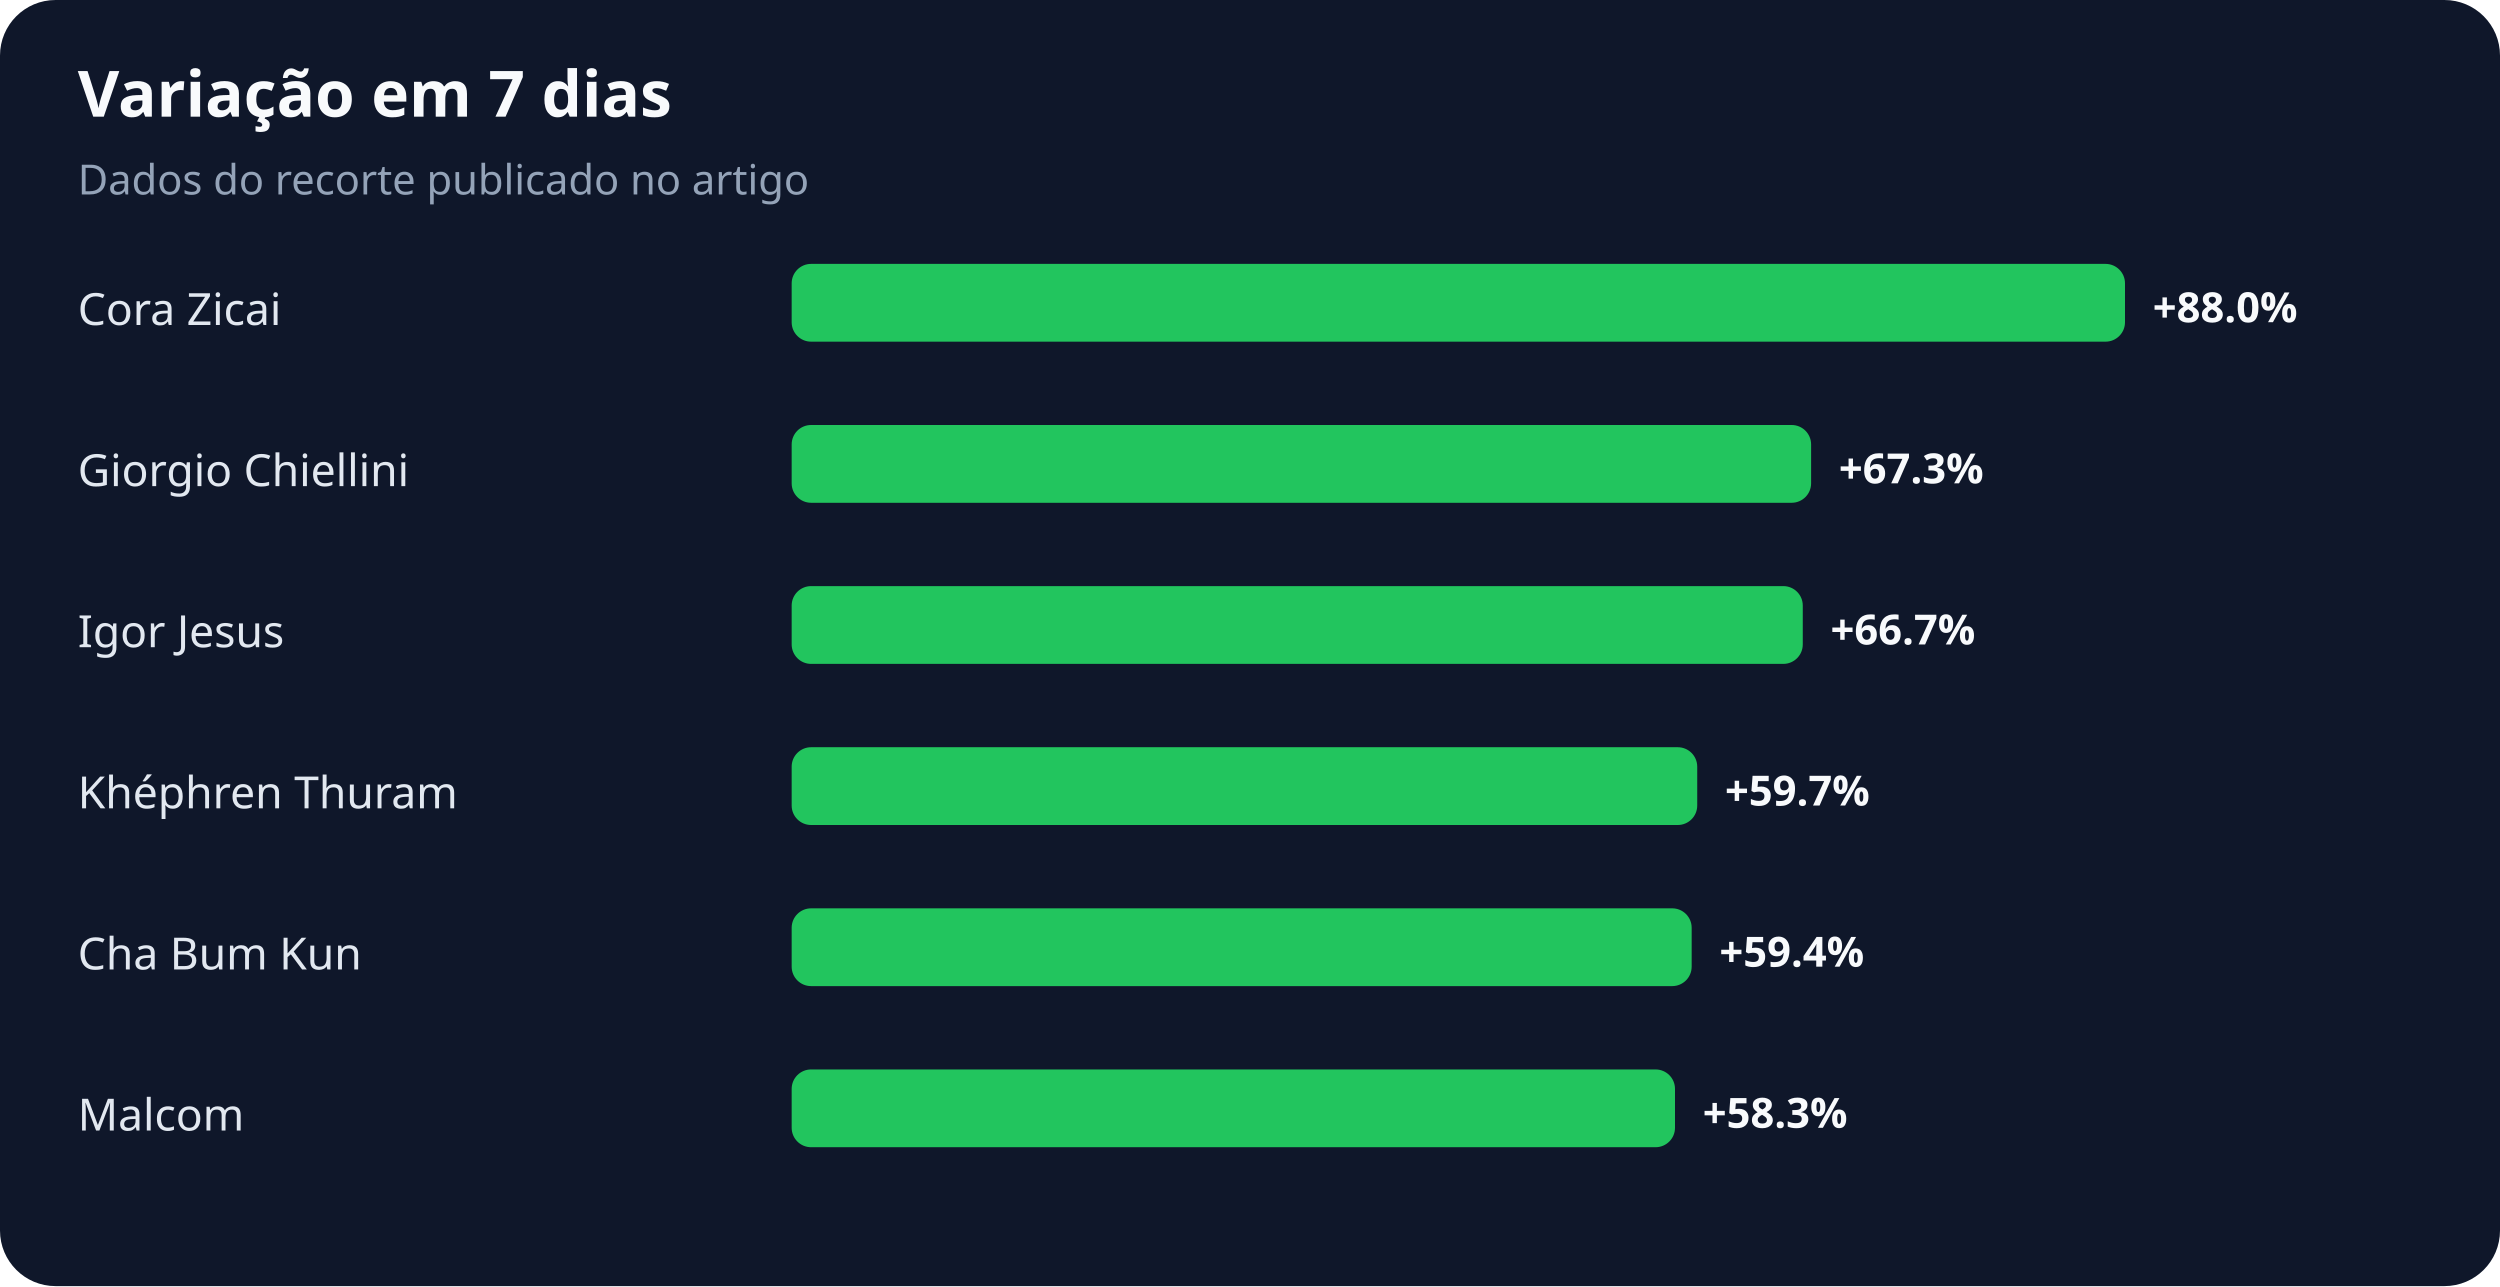
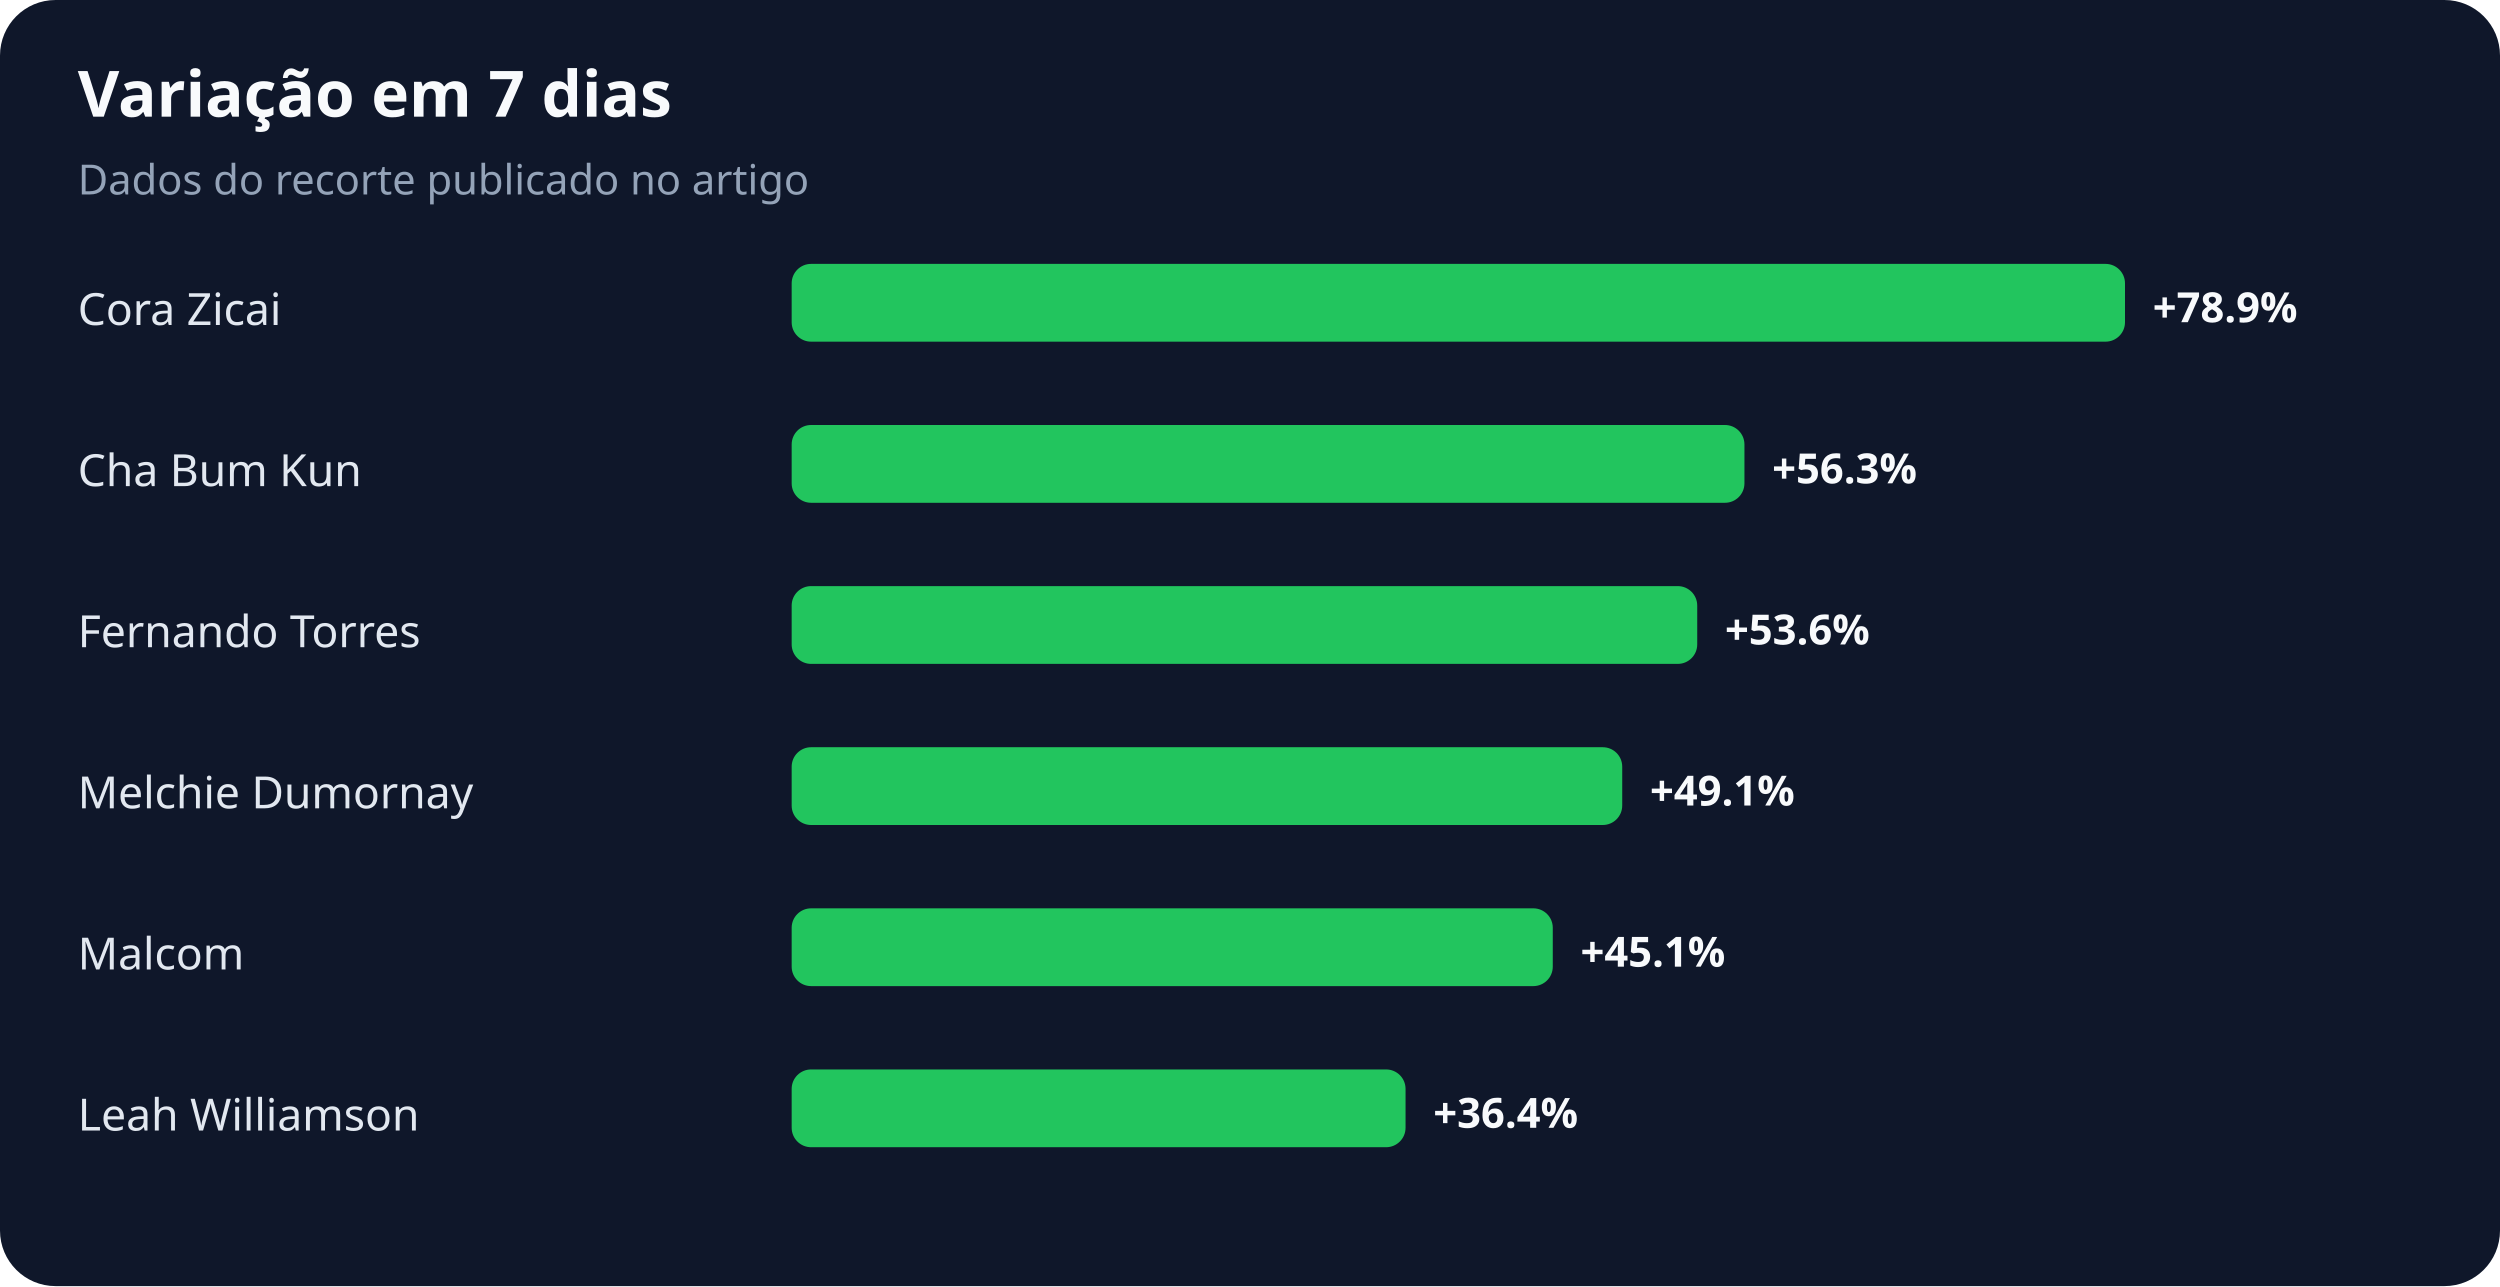
<svg xmlns="http://www.w3.org/2000/svg" width="900" height="463" viewBox="0 0 900 463" role="img" aria-labelledby="title desc">
  <rect width="100%" height="100%" rx="20" fill="#0f172a" />
  <text x="28" y="42" fill="#f8fafc" font-family="system-ui,sans-serif" font-size="23" font-weight="700">Variação em 7 dias</text>
  <text x="28" y="70" fill="#94a3b8" font-family="system-ui,sans-serif" font-size="15">Dados do recorte publicado no artigo</text>
  <text x="28" y="117" fill="#e2e8f0" font-family="system-ui,sans-serif" font-size="16">Cora Zicai</text>
  <rect x="285" y="95" width="480" height="28" rx="7" fill="#22c55e" />
-   <text x="775" y="116" fill="#f8fafc" font-family="system-ui,sans-serif" font-size="15" font-weight="700">+88.0%</text>
-   <text x="28" y="175" fill="#e2e8f0" font-family="system-ui,sans-serif" font-size="16">Giorgio Chiellini</text>
-   <rect x="285" y="153" width="367" height="28" rx="7" fill="#22c55e" />
-   <text x="662" y="174" fill="#f8fafc" font-family="system-ui,sans-serif" font-size="15" font-weight="700">+67.3%</text>
-   <text x="28" y="233" fill="#e2e8f0" font-family="system-ui,sans-serif" font-size="16">Igor Jesus</text>
-   <rect x="285" y="211" width="364" height="28" rx="7" fill="#22c55e" />
-   <text x="659" y="232" fill="#f8fafc" font-family="system-ui,sans-serif" font-size="15" font-weight="700">+66.7%</text>
-   <text x="28" y="291" fill="#e2e8f0" font-family="system-ui,sans-serif" font-size="16">Khéphren Thuram</text>
-   <rect x="285" y="269" width="326" height="28" rx="7" fill="#22c55e" />
-   <text x="621" y="290" fill="#f8fafc" font-family="system-ui,sans-serif" font-size="15" font-weight="700">+59.7%</text>
-   <text x="28" y="349" fill="#e2e8f0" font-family="system-ui,sans-serif" font-size="16">Cha Bum Kun</text>
-   <rect x="285" y="327" width="324" height="28" rx="7" fill="#22c55e" />
-   <text x="619" y="348" fill="#f8fafc" font-family="system-ui,sans-serif" font-size="15" font-weight="700">+59.4%</text>
-   <text x="28" y="407" fill="#e2e8f0" font-family="system-ui,sans-serif" font-size="16">Malcom</text>
-   <rect x="285" y="385" width="318" height="28" rx="7" fill="#22c55e" />
-   <text x="613" y="406" fill="#f8fafc" font-family="system-ui,sans-serif" font-size="15" font-weight="700">+58.3%</text>
+   <text x="775" y="116" fill="#f8fafc" font-family="system-ui,sans-serif" font-size="15" font-weight="700">+78.9%</text>
+   <text x="28" y="175" fill="#e2e8f0" font-family="system-ui,sans-serif" font-size="16">Cha Bum Kun</text>
+   <rect x="285" y="153" width="343" height="28" rx="7" fill="#22c55e" />
+   <text x="638" y="174" fill="#f8fafc" font-family="system-ui,sans-serif" font-size="15" font-weight="700">+56.3%</text>
+   <text x="28" y="233" fill="#e2e8f0" font-family="system-ui,sans-serif" font-size="16">Fernando Torres</text>
+   <rect x="285" y="211" width="326" height="28" rx="7" fill="#22c55e" />
+   <text x="621" y="232" fill="#f8fafc" font-family="system-ui,sans-serif" font-size="15" font-weight="700">+53.6%</text>
+   <text x="28" y="291" fill="#e2e8f0" font-family="system-ui,sans-serif" font-size="16">Melchie Dumornay</text>
+   <rect x="285" y="269" width="299" height="28" rx="7" fill="#22c55e" />
+   <text x="594" y="290" fill="#f8fafc" font-family="system-ui,sans-serif" font-size="15" font-weight="700">+49.1%</text>
+   <text x="28" y="349" fill="#e2e8f0" font-family="system-ui,sans-serif" font-size="16">Malcom</text>
+   <rect x="285" y="327" width="274" height="28" rx="7" fill="#22c55e" />
+   <text x="569" y="348" fill="#f8fafc" font-family="system-ui,sans-serif" font-size="15" font-weight="700">+45.1%</text>
+   <text x="28" y="407" fill="#e2e8f0" font-family="system-ui,sans-serif" font-size="16">Leah Williamson</text>
+   <rect x="285" y="385" width="221" height="28" rx="7" fill="#22c55e" />
+   <text x="516" y="406" fill="#f8fafc" font-family="system-ui,sans-serif" font-size="15" font-weight="700">+36.4%</text>
</svg>
